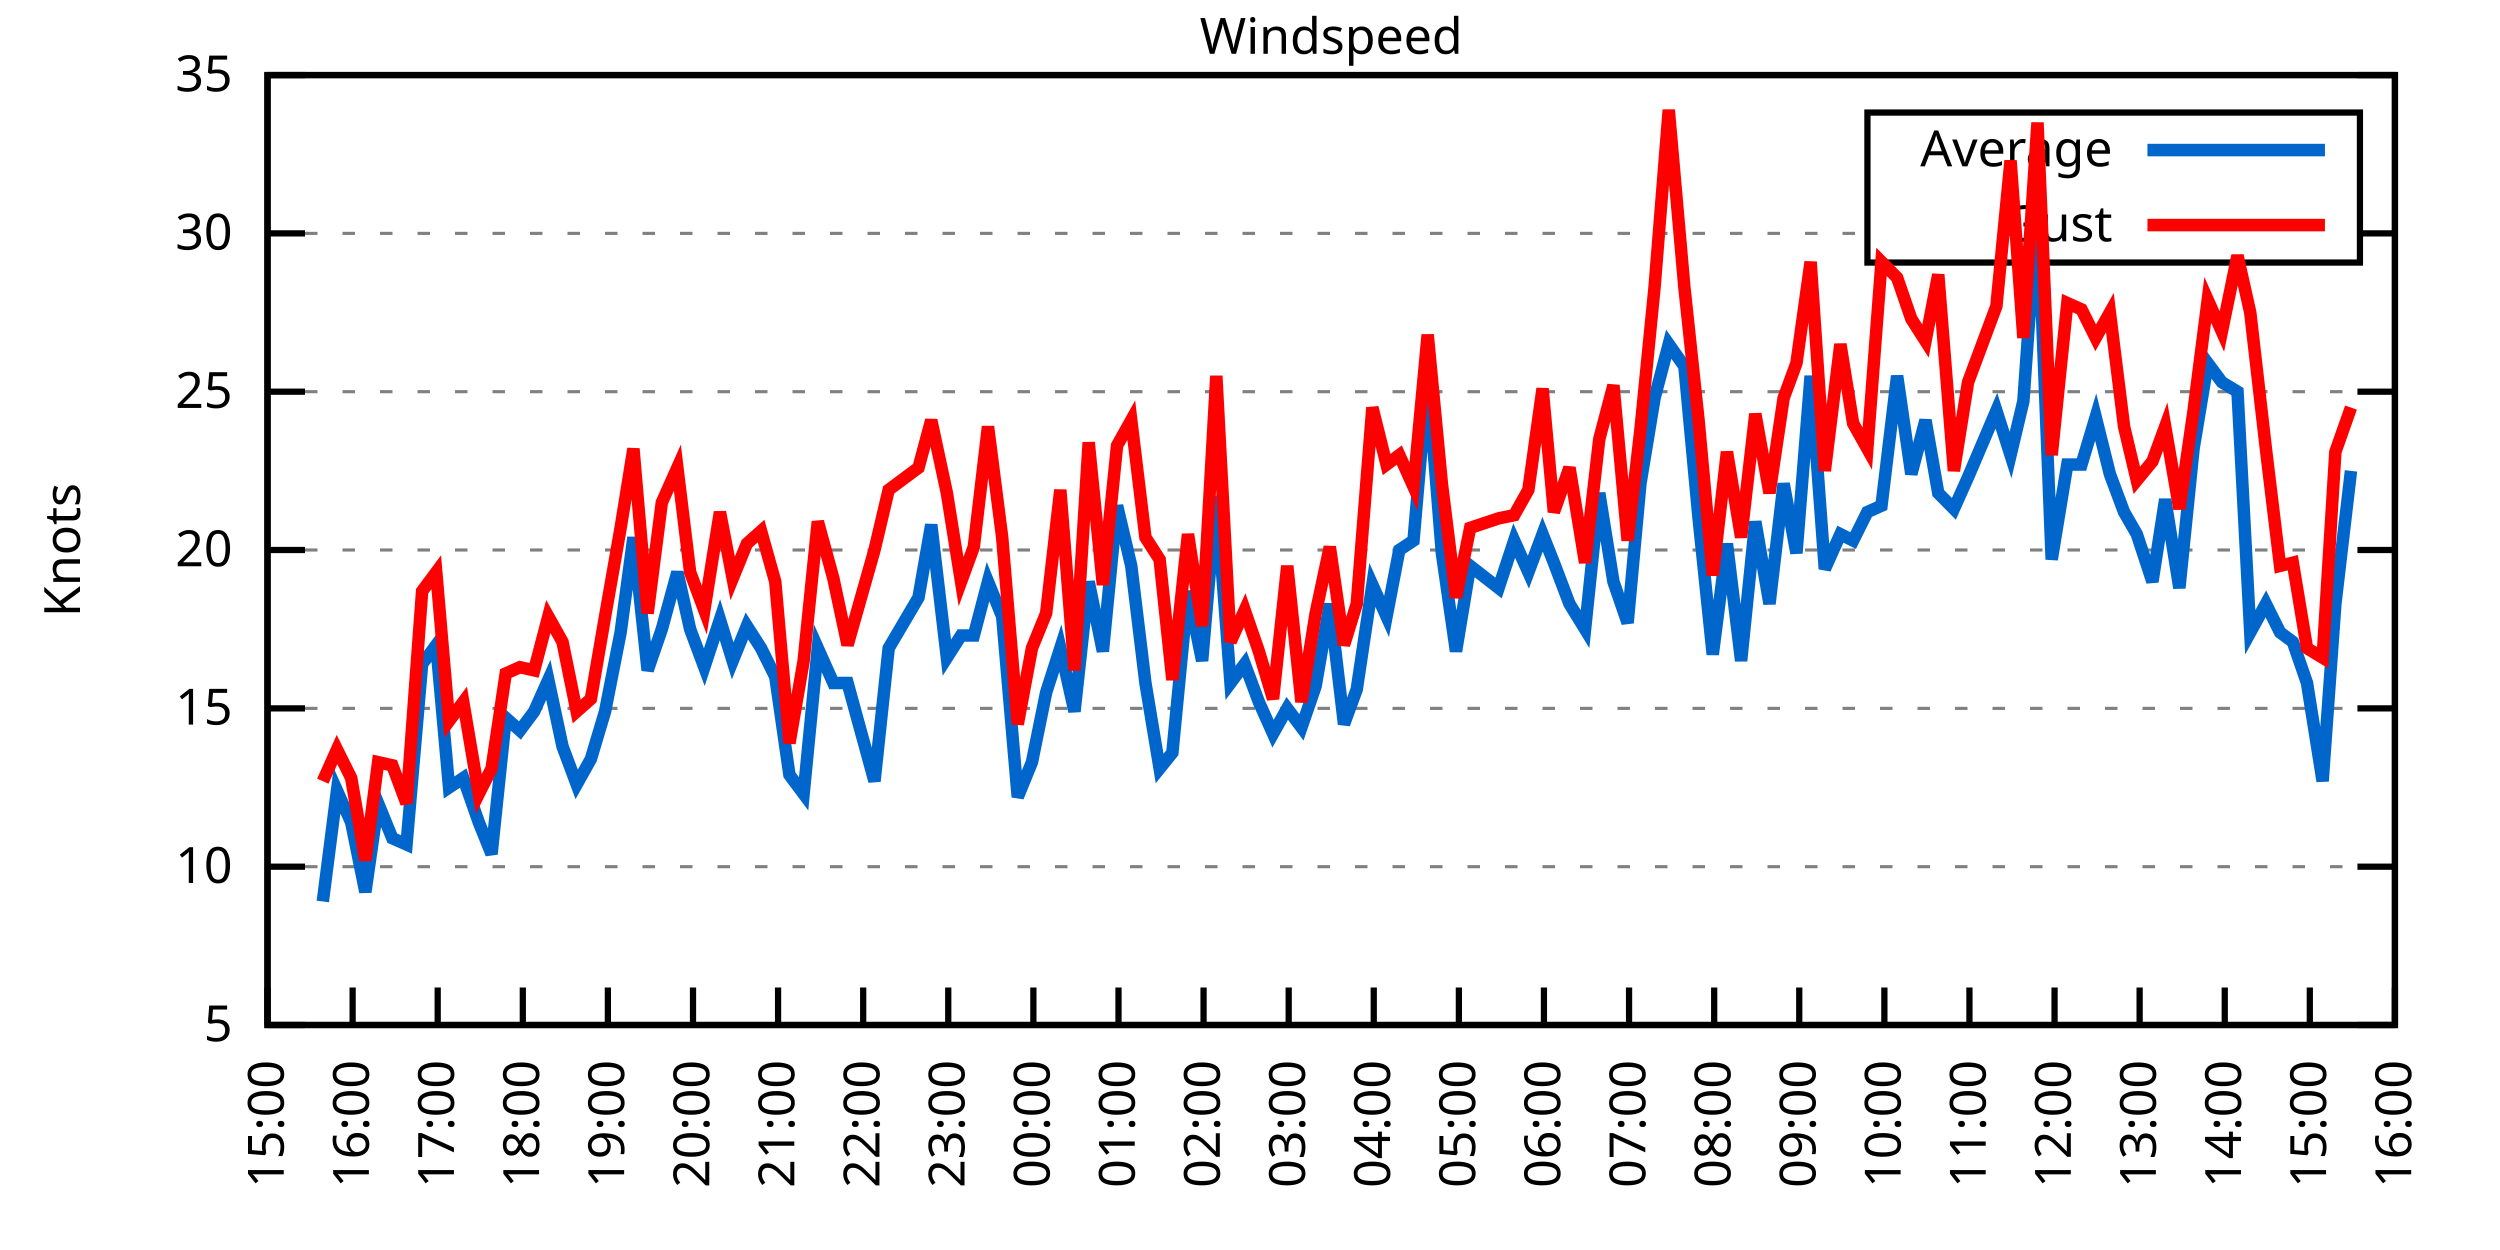
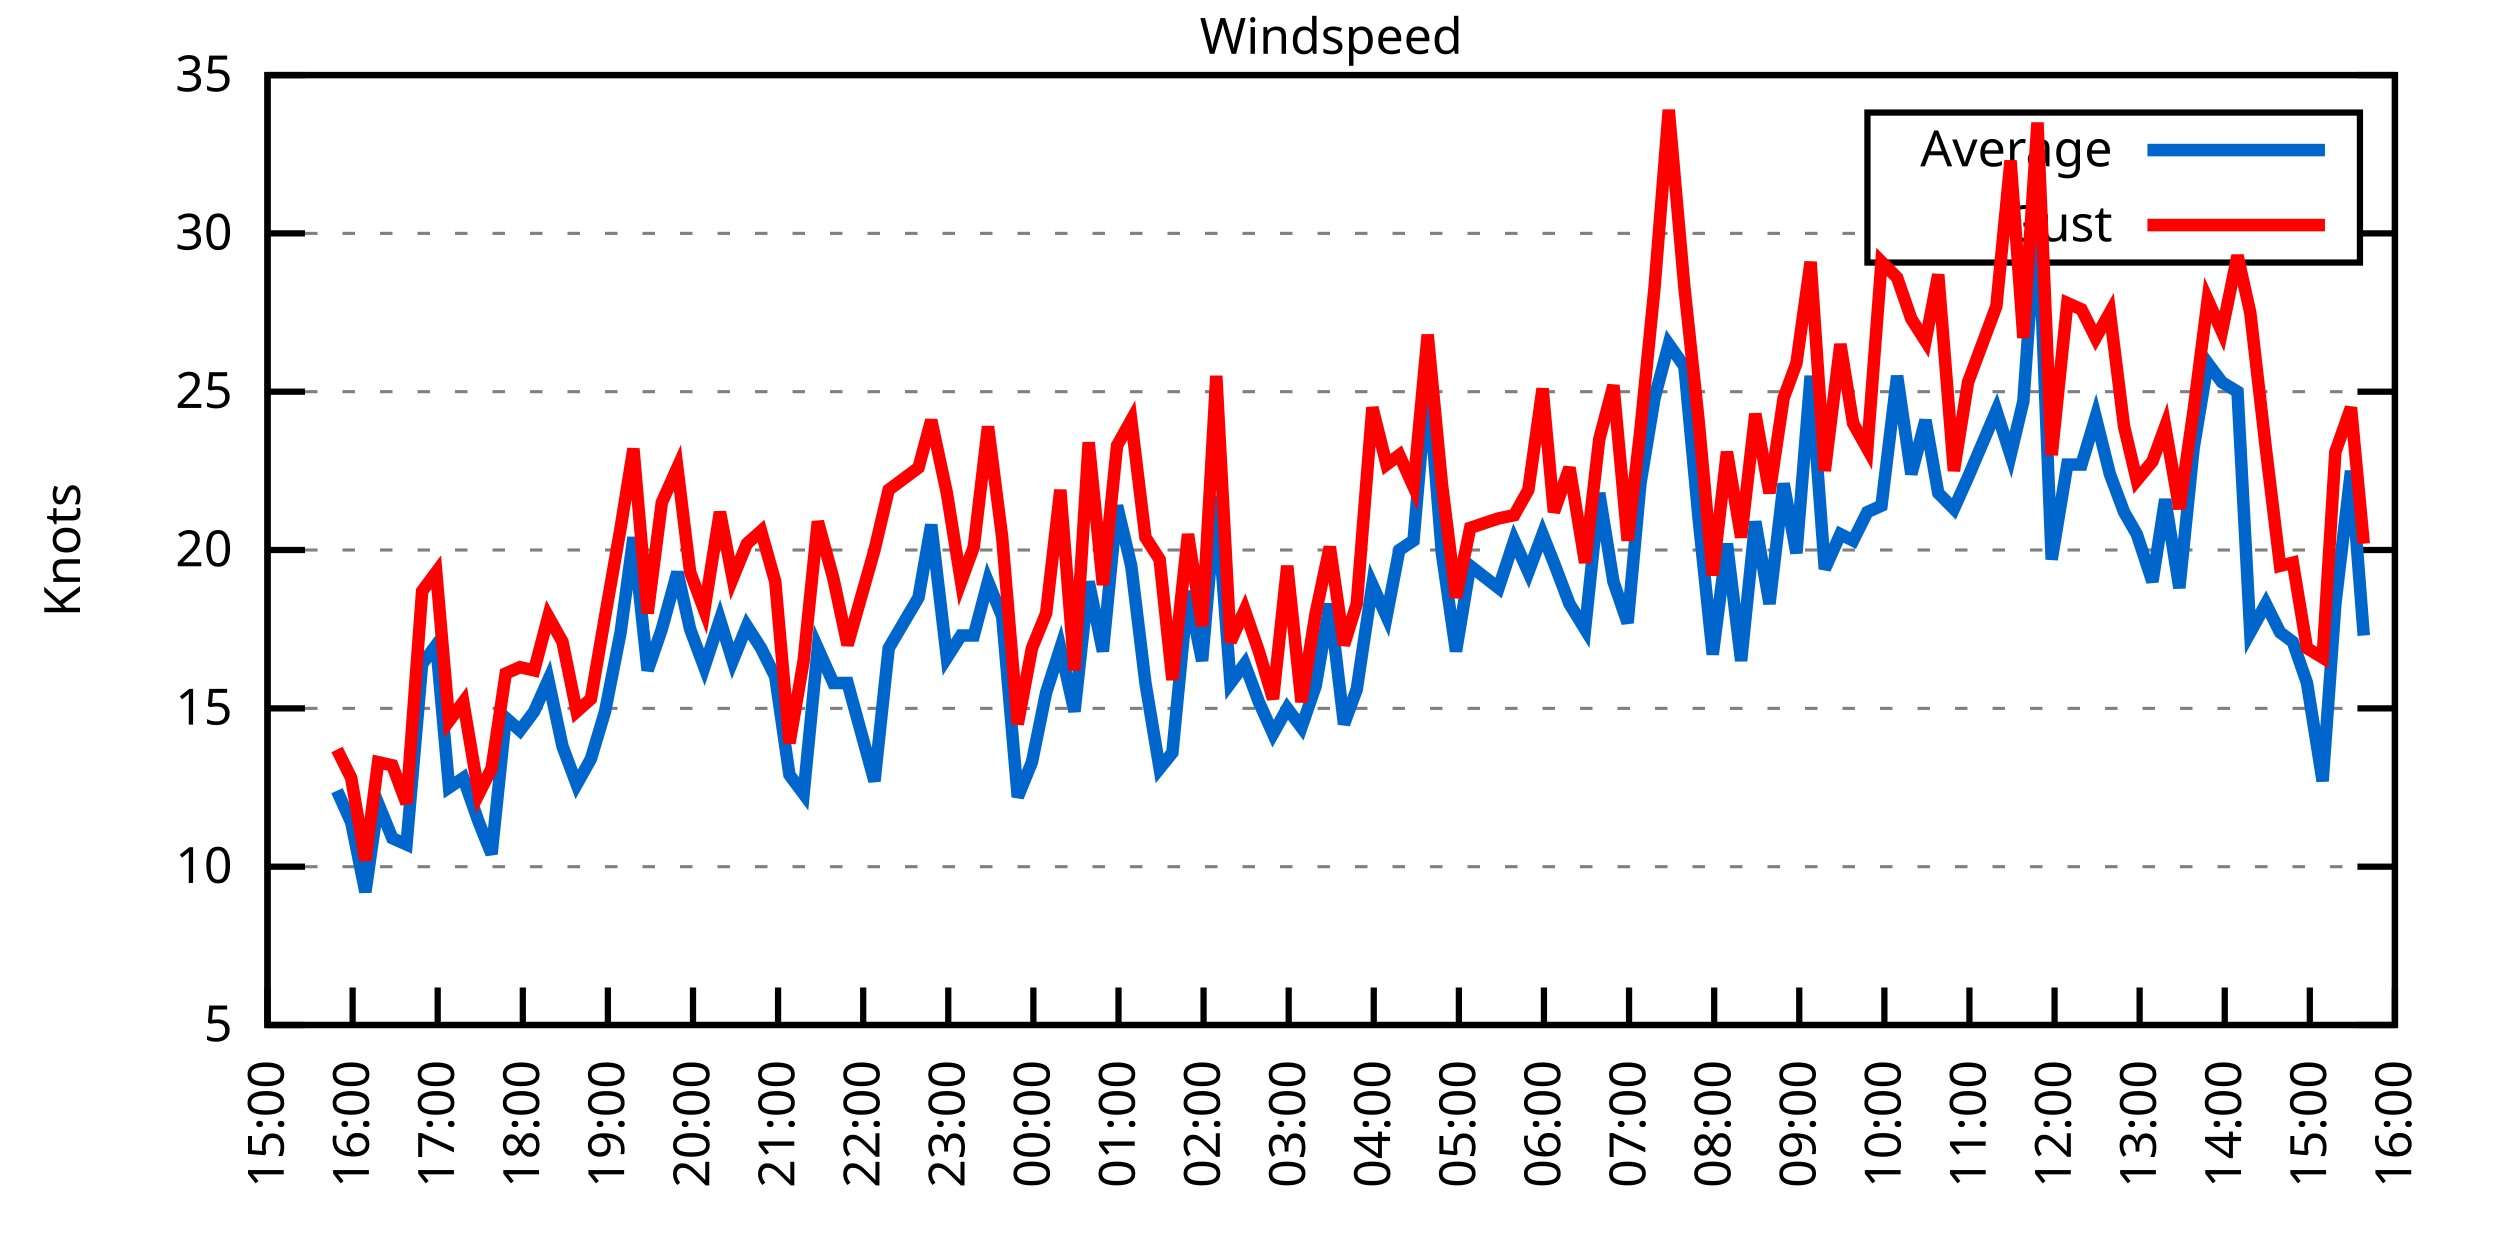
<svg xmlns="http://www.w3.org/2000/svg" xmlns:xlink="http://www.w3.org/1999/xlink" width="400" height="200" viewBox="0 0 400 200">
  <g id="gnuplot_canvas">
    <rect x="0" y="0" width="400" height="200" fill="none" />
    <defs>
      <circle id="gpDot" r="0.5" stroke-width="0.5" stroke="currentColor" />
      <path id="gpPt0" stroke-width="0.333" stroke="currentColor" d="M-1,0 h2 M0,-1 v2" />
      <path id="gpPt1" stroke-width="0.333" stroke="currentColor" d="M-1,-1 L1,1 M1,-1 L-1,1" />
      <path id="gpPt2" stroke-width="0.333" stroke="currentColor" d="M-1,0 L1,0 M0,-1 L0,1 M-1,-1 L1,1 M-1,1 L1,-1" />
      <rect id="gpPt3" stroke-width="0.333" stroke="currentColor" x="-1" y="-1" width="2" height="2" />
      <rect id="gpPt4" stroke-width="0.333" stroke="currentColor" fill="currentColor" x="-1" y="-1" width="2" height="2" />
      <circle id="gpPt5" stroke-width="0.333" stroke="currentColor" cx="0" cy="0" r="1" />
      <use xlink:href="#gpPt5" id="gpPt6" fill="currentColor" stroke="none" />
      <path id="gpPt7" stroke-width="0.333" stroke="currentColor" d="M0,-1.33 L-1.33,0.67 L1.33,0.67 z" />
      <use xlink:href="#gpPt7" id="gpPt8" fill="currentColor" stroke="none" />
      <use xlink:href="#gpPt7" id="gpPt9" stroke="currentColor" transform="rotate(180)" />
      <use xlink:href="#gpPt9" id="gpPt10" fill="currentColor" stroke="none" />
      <use xlink:href="#gpPt3" id="gpPt11" stroke="currentColor" transform="rotate(45)" />
      <use xlink:href="#gpPt11" id="gpPt12" fill="currentColor" stroke="none" />
      <path id="gpPt13" stroke-width="0.333" stroke="currentColor" d="M0,1.330 L1.265,0.411 L0.782,-1.067 L-0.782,-1.076 L-1.265,0.411 z" />
      <use xlink:href="#gpPt13" id="gpPt14" fill="currentColor" stroke="none" />
      <filter id="textbox" filterUnits="objectBoundingBox" x="0" y="0" height="1" width="1">
        <feFlood flood-color="white" flood-opacity="1" result="bgnd" />
        <feComposite in="SourceGraphic" in2="bgnd" operator="atop" />
      </filter>
      <filter id="greybox" filterUnits="objectBoundingBox" x="0" y="0" height="1" width="1">
        <feFlood flood-color="lightgrey" flood-opacity="1" result="grey" />
        <feComposite in="SourceGraphic" in2="grey" operator="atop" />
      </filter>
    </defs>
    <g fill="none" color="white" stroke="currentColor" stroke-width="1.00" stroke-linecap="butt" stroke-linejoin="miter">
</g>
    <g fill="none" color="black" stroke="currentColor" stroke-width="1.00" stroke-linecap="butt" stroke-linejoin="miter">
      <g stroke="none" shape-rendering="crispEdges">
        <polygon fill="rgb(255, 255, 255)" points="42.80,164.00 383.18,164.00 383.18,12.02 42.80,12.02 " />
      </g>
    </g>
    <g fill="none" color="black" stroke="currentColor" stroke-width="1.00" stroke-linecap="butt" stroke-linejoin="miter">
</g>
    <g fill="none" color="black" stroke="black" stroke-width="0.50" stroke-linecap="butt" stroke-linejoin="miter">
</g>
    <g fill="none" color="gray" stroke="currentColor" stroke-width="0.50" stroke-linecap="butt" stroke-linejoin="miter">
      <path stroke="gray" stroke-dasharray="2,4" class="gridline" d="M42.80,164.00 L383.19,164.00  " />
    </g>
    <g fill="none" color="gray" stroke="gray" stroke-width="1.00" stroke-linecap="butt" stroke-linejoin="miter">
</g>
    <g fill="none" color="black" stroke="currentColor" stroke-width="1.00" stroke-linecap="butt" stroke-linejoin="miter">
      <path stroke="black" d="M42.80,164.00 L48.80,164.00 M383.19,164.00 L377.19,164.00  " />
      <g transform="translate(37.20,166.60)" stroke="none" fill="black" font-family="Sans" font-size="8.00" text-anchor="end">
        <text>
          <tspan font-family="Sans"> 5</tspan>
        </text>
      </g>
    </g>
    <g fill="none" color="black" stroke="currentColor" stroke-width="1.00" stroke-linecap="butt" stroke-linejoin="miter">
</g>
    <g fill="none" color="black" stroke="black" stroke-width="0.50" stroke-linecap="butt" stroke-linejoin="miter">
</g>
    <g fill="none" color="gray" stroke="currentColor" stroke-width="0.50" stroke-linecap="butt" stroke-linejoin="miter">
      <path stroke="gray" stroke-dasharray="2,4" class="gridline" d="M42.80,138.67 L383.19,138.67  " />
    </g>
    <g fill="none" color="gray" stroke="gray" stroke-width="1.00" stroke-linecap="butt" stroke-linejoin="miter">
</g>
    <g fill="none" color="black" stroke="currentColor" stroke-width="1.00" stroke-linecap="butt" stroke-linejoin="miter">
      <path stroke="black" d="M42.80,138.67 L48.80,138.67 M383.19,138.67 L377.19,138.67  " />
      <g transform="translate(37.20,141.27)" stroke="none" fill="black" font-family="Sans" font-size="8.00" text-anchor="end">
        <text>
          <tspan font-family="Sans"> 10</tspan>
        </text>
      </g>
    </g>
    <g fill="none" color="black" stroke="currentColor" stroke-width="1.00" stroke-linecap="butt" stroke-linejoin="miter">
</g>
    <g fill="none" color="black" stroke="black" stroke-width="0.50" stroke-linecap="butt" stroke-linejoin="miter">
</g>
    <g fill="none" color="gray" stroke="currentColor" stroke-width="0.50" stroke-linecap="butt" stroke-linejoin="miter">
      <path stroke="gray" stroke-dasharray="2,4" class="gridline" d="M42.80,113.34 L383.19,113.34  " />
    </g>
    <g fill="none" color="gray" stroke="gray" stroke-width="1.00" stroke-linecap="butt" stroke-linejoin="miter">
</g>
    <g fill="none" color="black" stroke="currentColor" stroke-width="1.00" stroke-linecap="butt" stroke-linejoin="miter">
      <path stroke="black" d="M42.80,113.34 L48.80,113.34 M383.19,113.34 L377.19,113.34  " />
      <g transform="translate(37.20,115.94)" stroke="none" fill="black" font-family="Sans" font-size="8.00" text-anchor="end">
        <text>
          <tspan font-family="Sans"> 15</tspan>
        </text>
      </g>
    </g>
    <g fill="none" color="black" stroke="currentColor" stroke-width="1.00" stroke-linecap="butt" stroke-linejoin="miter">
</g>
    <g fill="none" color="black" stroke="black" stroke-width="0.50" stroke-linecap="butt" stroke-linejoin="miter">
</g>
    <g fill="none" color="gray" stroke="currentColor" stroke-width="0.50" stroke-linecap="butt" stroke-linejoin="miter">
      <path stroke="gray" stroke-dasharray="2,4" class="gridline" d="M42.80,88.00 L383.19,88.00  " />
    </g>
    <g fill="none" color="gray" stroke="gray" stroke-width="1.00" stroke-linecap="butt" stroke-linejoin="miter">
</g>
    <g fill="none" color="black" stroke="currentColor" stroke-width="1.00" stroke-linecap="butt" stroke-linejoin="miter">
      <path stroke="black" d="M42.80,88.00 L48.80,88.00 M383.19,88.00 L377.19,88.00  " />
      <g transform="translate(37.20,90.60)" stroke="none" fill="black" font-family="Sans" font-size="8.00" text-anchor="end">
        <text>
          <tspan font-family="Sans"> 20</tspan>
        </text>
      </g>
    </g>
    <g fill="none" color="black" stroke="currentColor" stroke-width="1.00" stroke-linecap="butt" stroke-linejoin="miter">
</g>
    <g fill="none" color="black" stroke="black" stroke-width="0.50" stroke-linecap="butt" stroke-linejoin="miter">
</g>
    <g fill="none" color="gray" stroke="currentColor" stroke-width="0.50" stroke-linecap="butt" stroke-linejoin="miter">
      <path stroke="gray" stroke-dasharray="2,4" class="gridline" d="M42.80,62.67 L383.19,62.67  " />
    </g>
    <g fill="none" color="gray" stroke="gray" stroke-width="1.00" stroke-linecap="butt" stroke-linejoin="miter">
</g>
    <g fill="none" color="black" stroke="currentColor" stroke-width="1.00" stroke-linecap="butt" stroke-linejoin="miter">
      <path stroke="black" d="M42.80,62.67 L48.80,62.67 M383.19,62.67 L377.19,62.67  " />
      <g transform="translate(37.20,65.27)" stroke="none" fill="black" font-family="Sans" font-size="8.00" text-anchor="end">
        <text>
          <tspan font-family="Sans"> 25</tspan>
        </text>
      </g>
    </g>
    <g fill="none" color="black" stroke="currentColor" stroke-width="1.00" stroke-linecap="butt" stroke-linejoin="miter">
</g>
    <g fill="none" color="black" stroke="black" stroke-width="0.50" stroke-linecap="butt" stroke-linejoin="miter">
</g>
    <g fill="none" color="gray" stroke="currentColor" stroke-width="0.50" stroke-linecap="butt" stroke-linejoin="miter">
      <path stroke="gray" stroke-dasharray="2,4" class="gridline" d="M42.80,37.34 L298.79,37.34 M377.59,37.34 L383.19,37.34  " />
    </g>
    <g fill="none" color="gray" stroke="gray" stroke-width="1.00" stroke-linecap="butt" stroke-linejoin="miter">
</g>
    <g fill="none" color="black" stroke="currentColor" stroke-width="1.00" stroke-linecap="butt" stroke-linejoin="miter">
      <path stroke="black" d="M42.80,37.34 L48.80,37.34 M383.19,37.34 L377.19,37.34  " />
      <g transform="translate(37.20,39.94)" stroke="none" fill="black" font-family="Sans" font-size="8.00" text-anchor="end">
        <text>
          <tspan font-family="Sans"> 30</tspan>
        </text>
      </g>
    </g>
    <g fill="none" color="black" stroke="currentColor" stroke-width="1.00" stroke-linecap="butt" stroke-linejoin="miter">
</g>
    <g fill="none" color="black" stroke="black" stroke-width="0.50" stroke-linecap="butt" stroke-linejoin="miter">
</g>
    <g fill="none" color="gray" stroke="currentColor" stroke-width="0.50" stroke-linecap="butt" stroke-linejoin="miter">
      <path stroke="gray" stroke-dasharray="2,4" class="gridline" d="M42.80,12.01 L383.19,12.01  " />
    </g>
    <g fill="none" color="gray" stroke="gray" stroke-width="1.00" stroke-linecap="butt" stroke-linejoin="miter">
</g>
    <g fill="none" color="black" stroke="currentColor" stroke-width="1.00" stroke-linecap="butt" stroke-linejoin="miter">
      <path stroke="black" d="M42.80,12.01 L48.80,12.01 M383.19,12.01 L377.19,12.01  " />
      <g transform="translate(37.20,14.61)" stroke="none" fill="black" font-family="Sans" font-size="8.00" text-anchor="end">
        <text>
          <tspan font-family="Sans"> 35</tspan>
        </text>
      </g>
    </g>
    <g fill="none" color="black" stroke="currentColor" stroke-width="1.00" stroke-linecap="butt" stroke-linejoin="miter">
      <path stroke="black" d="M42.80,164.00 L42.80,158.00  " />
      <g transform="translate(45.40,169.60) rotate(270.00)" stroke="none" fill="black" font-family="Sans" font-size="8.00" text-anchor="end">
        <text>
          <tspan font-family="Sans">15:00</tspan>
        </text>
      </g>
    </g>
    <g fill="none" color="black" stroke="currentColor" stroke-width="1.00" stroke-linecap="butt" stroke-linejoin="miter">
      <path stroke="black" d="M56.42,164.00 L56.42,158.00  " />
      <g transform="translate(59.02,169.60) rotate(270.00)" stroke="none" fill="black" font-family="Sans" font-size="8.00" text-anchor="end">
        <text>
          <tspan font-family="Sans">16:00</tspan>
        </text>
      </g>
    </g>
    <g fill="none" color="black" stroke="currentColor" stroke-width="1.00" stroke-linecap="butt" stroke-linejoin="miter">
      <path stroke="black" d="M70.03,164.00 L70.03,158.00  " />
      <g transform="translate(72.63,169.60) rotate(270.00)" stroke="none" fill="black" font-family="Sans" font-size="8.00" text-anchor="end">
        <text>
          <tspan font-family="Sans">17:00</tspan>
        </text>
      </g>
    </g>
    <g fill="none" color="black" stroke="currentColor" stroke-width="1.00" stroke-linecap="butt" stroke-linejoin="miter">
      <path stroke="black" d="M83.65,164.00 L83.65,158.00  " />
      <g transform="translate(86.25,169.60) rotate(270.00)" stroke="none" fill="black" font-family="Sans" font-size="8.00" text-anchor="end">
        <text>
          <tspan font-family="Sans">18:00</tspan>
        </text>
      </g>
    </g>
    <g fill="none" color="black" stroke="currentColor" stroke-width="1.00" stroke-linecap="butt" stroke-linejoin="miter">
      <path stroke="black" d="M97.26,164.00 L97.26,158.00  " />
      <g transform="translate(99.86,169.60) rotate(270.00)" stroke="none" fill="black" font-family="Sans" font-size="8.00" text-anchor="end">
        <text>
          <tspan font-family="Sans">19:00</tspan>
        </text>
      </g>
    </g>
    <g fill="none" color="black" stroke="currentColor" stroke-width="1.00" stroke-linecap="butt" stroke-linejoin="miter">
      <path stroke="black" d="M110.88,164.00 L110.88,158.00  " />
      <g transform="translate(113.48,169.60) rotate(270.00)" stroke="none" fill="black" font-family="Sans" font-size="8.00" text-anchor="end">
        <text>
          <tspan font-family="Sans">20:00</tspan>
        </text>
      </g>
    </g>
    <g fill="none" color="black" stroke="currentColor" stroke-width="1.00" stroke-linecap="butt" stroke-linejoin="miter">
      <path stroke="black" d="M124.49,164.00 L124.49,158.00  " />
      <g transform="translate(127.09,169.60) rotate(270.00)" stroke="none" fill="black" font-family="Sans" font-size="8.00" text-anchor="end">
        <text>
          <tspan font-family="Sans">21:00</tspan>
        </text>
      </g>
    </g>
    <g fill="none" color="black" stroke="currentColor" stroke-width="1.00" stroke-linecap="butt" stroke-linejoin="miter">
      <path stroke="black" d="M138.11,164.00 L138.11,158.00  " />
      <g transform="translate(140.71,169.60) rotate(270.00)" stroke="none" fill="black" font-family="Sans" font-size="8.00" text-anchor="end">
        <text>
          <tspan font-family="Sans">22:00</tspan>
        </text>
      </g>
    </g>
    <g fill="none" color="black" stroke="currentColor" stroke-width="1.00" stroke-linecap="butt" stroke-linejoin="miter">
      <path stroke="black" d="M151.72,164.00 L151.72,158.00  " />
      <g transform="translate(154.32,169.60) rotate(270.00)" stroke="none" fill="black" font-family="Sans" font-size="8.00" text-anchor="end">
        <text>
          <tspan font-family="Sans">23:00</tspan>
        </text>
      </g>
    </g>
    <g fill="none" color="black" stroke="currentColor" stroke-width="1.00" stroke-linecap="butt" stroke-linejoin="miter">
      <path stroke="black" d="M165.34,164.00 L165.34,158.00  " />
      <g transform="translate(167.94,169.60) rotate(270.00)" stroke="none" fill="black" font-family="Sans" font-size="8.00" text-anchor="end">
        <text>
          <tspan font-family="Sans">00:00</tspan>
        </text>
      </g>
    </g>
    <g fill="none" color="black" stroke="currentColor" stroke-width="1.00" stroke-linecap="butt" stroke-linejoin="miter">
      <path stroke="black" d="M178.96,164.00 L178.96,158.00  " />
      <g transform="translate(181.56,169.60) rotate(270.00)" stroke="none" fill="black" font-family="Sans" font-size="8.00" text-anchor="end">
        <text>
          <tspan font-family="Sans">01:00</tspan>
        </text>
      </g>
    </g>
    <g fill="none" color="black" stroke="currentColor" stroke-width="1.00" stroke-linecap="butt" stroke-linejoin="miter">
      <path stroke="black" d="M192.57,164.00 L192.57,158.00  " />
      <g transform="translate(195.17,169.60) rotate(270.00)" stroke="none" fill="black" font-family="Sans" font-size="8.00" text-anchor="end">
        <text>
          <tspan font-family="Sans">02:00</tspan>
        </text>
      </g>
    </g>
    <g fill="none" color="black" stroke="currentColor" stroke-width="1.00" stroke-linecap="butt" stroke-linejoin="miter">
      <path stroke="black" d="M206.19,164.00 L206.19,158.00  " />
      <g transform="translate(208.79,169.60) rotate(270.00)" stroke="none" fill="black" font-family="Sans" font-size="8.00" text-anchor="end">
        <text>
          <tspan font-family="Sans">03:00</tspan>
        </text>
      </g>
    </g>
    <g fill="none" color="black" stroke="currentColor" stroke-width="1.00" stroke-linecap="butt" stroke-linejoin="miter">
      <path stroke="black" d="M219.80,164.00 L219.80,158.00  " />
      <g transform="translate(222.40,169.60) rotate(270.00)" stroke="none" fill="black" font-family="Sans" font-size="8.00" text-anchor="end">
        <text>
          <tspan font-family="Sans">04:00</tspan>
        </text>
      </g>
    </g>
    <g fill="none" color="black" stroke="currentColor" stroke-width="1.00" stroke-linecap="butt" stroke-linejoin="miter">
      <path stroke="black" d="M233.42,164.00 L233.42,158.00  " />
      <g transform="translate(236.02,169.60) rotate(270.00)" stroke="none" fill="black" font-family="Sans" font-size="8.00" text-anchor="end">
        <text>
          <tspan font-family="Sans">05:00</tspan>
        </text>
      </g>
    </g>
    <g fill="none" color="black" stroke="currentColor" stroke-width="1.00" stroke-linecap="butt" stroke-linejoin="miter">
      <path stroke="black" d="M247.03,164.00 L247.03,158.00  " />
      <g transform="translate(249.63,169.60) rotate(270.00)" stroke="none" fill="black" font-family="Sans" font-size="8.00" text-anchor="end">
        <text>
          <tspan font-family="Sans">06:00</tspan>
        </text>
      </g>
    </g>
    <g fill="none" color="black" stroke="currentColor" stroke-width="1.00" stroke-linecap="butt" stroke-linejoin="miter">
      <path stroke="black" d="M260.65,164.00 L260.65,158.00  " />
      <g transform="translate(263.25,169.60) rotate(270.00)" stroke="none" fill="black" font-family="Sans" font-size="8.00" text-anchor="end">
        <text>
          <tspan font-family="Sans">07:00</tspan>
        </text>
      </g>
    </g>
    <g fill="none" color="black" stroke="currentColor" stroke-width="1.00" stroke-linecap="butt" stroke-linejoin="miter">
      <path stroke="black" d="M274.27,164.00 L274.27,158.00  " />
      <g transform="translate(276.87,169.60) rotate(270.00)" stroke="none" fill="black" font-family="Sans" font-size="8.00" text-anchor="end">
        <text>
          <tspan font-family="Sans">08:00</tspan>
        </text>
      </g>
    </g>
    <g fill="none" color="black" stroke="currentColor" stroke-width="1.00" stroke-linecap="butt" stroke-linejoin="miter">
      <path stroke="black" d="M287.88,164.00 L287.88,158.00  " />
      <g transform="translate(290.48,169.60) rotate(270.00)" stroke="none" fill="black" font-family="Sans" font-size="8.00" text-anchor="end">
        <text>
          <tspan font-family="Sans">09:00</tspan>
        </text>
      </g>
    </g>
    <g fill="none" color="black" stroke="currentColor" stroke-width="1.00" stroke-linecap="butt" stroke-linejoin="miter">
      <path stroke="black" d="M301.50,164.00 L301.50,158.00  " />
      <g transform="translate(304.10,169.60) rotate(270.00)" stroke="none" fill="black" font-family="Sans" font-size="8.00" text-anchor="end">
        <text>
          <tspan font-family="Sans">10:00</tspan>
        </text>
      </g>
    </g>
    <g fill="none" color="black" stroke="currentColor" stroke-width="1.00" stroke-linecap="butt" stroke-linejoin="miter">
      <path stroke="black" d="M315.11,164.00 L315.11,158.00  " />
      <g transform="translate(317.71,169.60) rotate(270.00)" stroke="none" fill="black" font-family="Sans" font-size="8.00" text-anchor="end">
        <text>
          <tspan font-family="Sans">11:00</tspan>
        </text>
      </g>
    </g>
    <g fill="none" color="black" stroke="currentColor" stroke-width="1.00" stroke-linecap="butt" stroke-linejoin="miter">
      <path stroke="black" d="M328.73,164.00 L328.73,158.00  " />
      <g transform="translate(331.33,169.60) rotate(270.00)" stroke="none" fill="black" font-family="Sans" font-size="8.00" text-anchor="end">
        <text>
          <tspan font-family="Sans">12:00</tspan>
        </text>
      </g>
    </g>
    <g fill="none" color="black" stroke="currentColor" stroke-width="1.00" stroke-linecap="butt" stroke-linejoin="miter">
      <path stroke="black" d="M342.34,164.00 L342.34,158.00  " />
      <g transform="translate(344.94,169.60) rotate(270.00)" stroke="none" fill="black" font-family="Sans" font-size="8.00" text-anchor="end">
        <text>
          <tspan font-family="Sans">13:00</tspan>
        </text>
      </g>
    </g>
    <g fill="none" color="black" stroke="currentColor" stroke-width="1.00" stroke-linecap="butt" stroke-linejoin="miter">
      <path stroke="black" d="M355.96,164.00 L355.96,158.00  " />
      <g transform="translate(358.56,169.60) rotate(270.00)" stroke="none" fill="black" font-family="Sans" font-size="8.00" text-anchor="end">
        <text>
          <tspan font-family="Sans">14:00</tspan>
        </text>
      </g>
    </g>
    <g fill="none" color="black" stroke="currentColor" stroke-width="1.00" stroke-linecap="butt" stroke-linejoin="miter">
      <path stroke="black" d="M369.57,164.00 L369.57,158.00  " />
      <g transform="translate(372.17,169.60) rotate(270.00)" stroke="none" fill="black" font-family="Sans" font-size="8.00" text-anchor="end">
        <text>
          <tspan font-family="Sans">15:00</tspan>
        </text>
      </g>
    </g>
    <g fill="none" color="black" stroke="currentColor" stroke-width="1.00" stroke-linecap="butt" stroke-linejoin="miter">
      <path stroke="black" d="M383.19,164.00 L383.19,158.00  " />
      <g transform="translate(385.79,169.60) rotate(270.00)" stroke="none" fill="black" font-family="Sans" font-size="8.00" text-anchor="end">
        <text>
          <tspan font-family="Sans">16:00</tspan>
        </text>
      </g>
    </g>
    <g fill="none" color="black" stroke="currentColor" stroke-width="1.00" stroke-linecap="butt" stroke-linejoin="miter">
</g>
    <g fill="none" color="black" stroke="currentColor" stroke-width="1.00" stroke-linecap="butt" stroke-linejoin="miter">
      <path stroke="black" d="M42.80,12.01 L42.80,164.00 L383.19,164.00 L383.19,12.01 L42.80,12.01 Z  " />
    </g>
    <g fill="none" color="black" stroke="currentColor" stroke-width="1.00" stroke-linecap="butt" stroke-linejoin="miter">
</g>
    <g fill="none" color="black" stroke="currentColor" stroke-width="1.00" stroke-linecap="butt" stroke-linejoin="miter">
      <path stroke="black" d="M298.79,42.01 L298.79,18.01 L377.59,18.01 L377.59,42.01 L298.79,42.01 Z  " />
    </g>
    <g id="Windspeed_plot_1">
      <g fill="none" color="white" stroke="black" stroke-width="2.00" stroke-linecap="butt" stroke-linejoin="miter">
</g>
      <g fill="none" color="black" stroke="currentColor" stroke-width="2.00" stroke-linecap="butt" stroke-linejoin="miter">
        <g transform="translate(337.99,26.61)" stroke="none" fill="black" font-family="Sans" font-size="8.00" text-anchor="end">
          <text>
            <tspan font-family="Sans">Average</tspan>
          </text>
        </g>
      </g>
      <g fill="none" color="black" stroke="currentColor" stroke-width="2.00" stroke-linecap="butt" stroke-linejoin="miter">
-         <path stroke="rgb(  0, 102, 204)" d="M343.59,24.01 L371.99,24.01 M51.65,144.24 L53.92,126.51 L56.19,131.58 L58.46,142.72 L60.50,128.54 L62.77,134.11   L65.04,135.12 L67.54,106.24 L69.80,103.20 L71.85,126.00 L74.12,124.48 L76.61,131.58 L78.65,136.64 L80.92,114.86   L83.19,116.88 L85.46,113.84 L87.73,108.78 L90.00,119.42 L92.27,125.50 L94.54,121.44 L96.81,113.84 L99.30,101.18   L101.35,85.98 L103.62,107.26 L105.89,100.67 L108.38,91.55 L110.42,100.67 L112.69,106.75 L115.19,99.15 L117.23,105.74   L119.50,100.16 L121.77,103.71 L124.04,108.27 L126.31,123.98 L128.58,127.02 L130.85,103.71 L133.34,109.28 L135.61,109.28   L139.92,124.99 L142.19,103.71 L146.96,95.60 L149.00,83.95 L151.50,105.23 L153.77,101.68 L155.81,101.68 L158.08,93.07   L160.35,98.64 L162.84,127.52 L165.11,121.95 L167.38,110.80 L169.65,103.71 L171.92,113.84 L174.19,93.07 L176.46,104.22   L178.73,80.91 L181.00,90.54 L183.27,109.28 L185.54,122.96 L187.58,120.43 L190.08,94.59 L192.34,105.74 L194.61,79.39   L196.88,109.28 L199.15,106.24 L201.42,112.32 L203.69,117.39 L205.96,113.34 L208.23,116.38 L210.50,109.79 L212.77,96.62   L215.04,115.87 L217.08,110.30 L219.58,93.58 L221.85,98.64 L223.89,88.00 L226.16,86.49 L228.43,60.14 L230.70,88.51   L232.96,104.22 L235.23,90.54 L239.77,94.08 L242.27,86.49 L244.54,91.55 L246.81,85.47 L248.62,90.03 L251.12,96.62   L253.61,100.67 L255.88,78.89 L258.15,93.07 L260.42,99.66 L262.47,77.37 L264.73,63.69 L267.00,55.07 L269.50,58.62   L271.77,82.94 L274.04,104.72 L276.31,86.99 L278.58,105.74 L280.85,83.45 L283.12,96.62 L285.38,77.37 L287.43,88.51   L289.70,60.14 L291.97,91.04 L294.46,85.47 L296.50,86.49 L298.77,81.93 L301.04,80.91 L303.54,60.14 L305.81,75.85   L308.08,67.23 L310.12,78.89 L312.62,81.42 L314.89,76.35 L319.42,65.71 L321.69,72.81 L323.74,64.19 L326.00,32.28   L328.27,89.52 L330.77,74.33 L333.04,74.33 L335.31,66.73 L337.58,75.85 L339.85,81.93 L341.89,85.47 L344.39,93.07   L346.43,79.90 L348.70,94.08 L350.97,71.79 L353.24,58.11 L355.50,61.15 L358.00,62.67 L360.04,101.18 L362.54,96.62   L364.81,101.18 L366.85,102.70 L369.12,109.28 L371.62,124.99 L373.66,96.62 L376.16,75.34  " />
+         <path stroke="rgb(  0, 102, 204)" d="M343.59,24.01 L371.99,24.01 M53.92,126.51 L56.19,131.58 L58.46,142.72 L60.50,128.54 L62.77,134.11 L65.04,135.12   L67.54,106.24 L69.80,103.20 L71.85,126.00 L74.12,124.48 L76.61,131.58 L78.65,136.64 L80.92,114.86 L83.19,116.88   L85.46,113.84 L87.73,108.78 L90.00,119.42 L92.27,125.50 L94.54,121.44 L96.81,113.84 L99.30,101.18 L101.35,85.98   L103.62,107.26 L105.89,100.67 L108.38,91.55 L110.42,100.67 L112.69,106.75 L115.19,99.15 L117.23,105.74 L119.50,100.16   L121.77,103.71 L124.04,108.27 L126.31,123.98 L128.58,127.02 L130.85,103.71 L133.34,109.28 L135.61,109.28 L139.92,124.99   L142.19,103.71 L146.96,95.60 L149.00,83.95 L151.50,105.23 L153.77,101.68 L155.81,101.68 L158.08,93.07 L160.35,98.64   L162.84,127.52 L165.11,121.95 L167.38,110.80 L169.65,103.71 L171.92,113.84 L174.19,93.07 L176.46,104.22 L178.73,80.91   L181.00,90.54 L183.27,109.28 L185.54,122.96 L187.58,120.43 L190.08,94.59 L192.34,105.74 L194.61,79.39 L196.88,109.28   L199.15,106.24 L201.42,112.32 L203.69,117.39 L205.96,113.34 L208.23,116.38 L210.50,109.79 L212.77,96.62 L215.04,115.87   L217.08,110.30 L219.58,93.58 L221.85,98.64 L223.89,88.00 L226.16,86.49 L228.43,60.14 L230.70,88.51 L232.96,104.22   L235.23,90.54 L239.77,94.08 L242.27,86.49 L244.54,91.55 L246.81,85.47 L248.62,90.03 L251.12,96.62 L253.61,100.67   L255.88,78.89 L258.15,93.07 L260.42,99.66 L262.47,77.37 L264.73,63.69 L267.00,55.07 L269.50,58.62 L271.77,82.94   L274.04,104.72 L276.31,86.99 L278.58,105.74 L280.85,83.45 L283.12,96.62 L285.38,77.37 L287.43,88.51 L289.70,60.14   L291.97,91.04 L294.46,85.47 L296.50,86.49 L298.77,81.93 L301.04,80.91 L303.54,60.14 L305.81,75.85 L308.08,67.23   L310.12,78.89 L312.62,81.42 L314.89,76.35 L319.42,65.71 L321.69,72.81 L323.74,64.19 L326.00,32.28 L328.27,89.52   L330.77,74.33 L333.04,74.33 L335.31,66.73 L337.58,75.85 L339.85,81.93 L341.89,85.47 L344.39,93.07 L346.43,79.90   L348.70,94.08 L350.97,71.79 L353.24,58.11 L355.50,61.15 L358.00,62.67 L360.04,101.18 L362.54,96.62 L364.81,101.18   L366.85,102.70 L369.12,109.28 L371.62,124.99 L373.66,96.62 L376.16,75.34 L378.20,101.68  " />
      </g>
    </g>
    <g id="Windspeed_plot_2">
      <g fill="none" color="black" stroke="currentColor" stroke-width="2.00" stroke-linecap="butt" stroke-linejoin="miter">
        <g transform="translate(337.99,38.61)" stroke="none" fill="black" font-family="Sans" font-size="8.00" text-anchor="end">
          <text>
            <tspan font-family="Sans">Gust</tspan>
          </text>
        </g>
      </g>
      <g fill="none" color="black" stroke="currentColor" stroke-width="2.00" stroke-linecap="butt" stroke-linejoin="miter">
-         <path stroke="rgb(255,   0,   0)" d="M343.59,36.01 L371.99,36.01 M51.65,124.99 L53.92,119.92 L56.19,124.48 L58.46,137.66 L60.50,121.95 L62.77,122.46   L65.04,128.54 L67.54,94.59 L69.80,91.55 L71.85,115.36 L74.12,112.32 L76.61,127.02 L78.65,122.96 L80.92,107.76   L83.19,106.75 L85.46,107.26 L87.73,98.64 L90.00,102.70 L92.27,113.84 L94.54,111.82 L96.81,98.64 L99.30,84.46   L101.35,71.79 L103.62,98.14 L105.89,80.41 L108.38,74.83 L110.42,91.55 L112.69,97.63 L115.19,81.93 L117.23,92.56   L119.50,86.99 L121.77,84.97 L124.04,93.07 L126.31,118.91 L128.58,105.74 L130.85,83.45 L133.34,92.56 L135.61,103.20   L139.92,88.00 L142.19,78.38 L146.96,74.83 L149.00,67.23 L151.50,78.89 L153.77,93.07 L155.81,87.50 L158.08,68.25   L160.35,85.98 L162.84,115.87 L165.11,103.71 L167.38,98.14 L169.65,78.38 L171.92,107.26 L174.19,70.78 L176.46,93.58   L178.73,71.29 L181.00,67.23 L183.27,85.98 L185.54,89.52 L187.58,108.78 L190.08,85.47 L192.34,100.16 L194.61,60.14   L196.88,102.70 L199.15,97.63 L201.42,104.22 L203.69,111.82 L205.96,90.54 L208.23,112.32 L210.50,98.14 L212.77,87.50   L215.04,103.20 L217.08,96.62 L219.58,65.21 L221.85,74.33 L223.89,72.81 L226.16,77.87 L228.43,53.55 L230.70,77.37   L232.96,95.60 L235.23,84.46 L239.77,82.94 L242.27,82.43 L244.54,78.38 L246.81,62.17 L248.62,81.93 L251.12,74.83   L253.61,90.03 L255.88,70.27 L258.15,61.66 L260.42,86.49 L262.47,68.75 L264.73,45.95 L267.00,17.58 L269.50,45.95   L271.77,67.23 L274.04,92.06 L276.31,72.30 L278.58,85.98 L280.85,66.22 L283.12,78.89 L285.38,63.69 L287.43,58.11   L289.70,41.90 L291.97,75.34 L294.46,55.07 L296.50,67.74 L298.77,71.79 L301.04,41.90 L303.54,44.43 L305.81,51.02   L308.08,54.57 L310.12,43.93 L312.62,75.34 L314.89,61.15 L319.42,48.99 L321.69,25.69 L323.74,54.06 L326.00,19.61   L328.27,72.81 L330.77,48.49 L333.04,49.50 L335.31,54.06 L337.58,50.01 L339.85,68.25 L341.89,76.86 L344.39,73.82   L346.43,68.25 L348.70,81.42 L350.97,65.71 L353.24,47.98 L355.50,53.05 L358.00,40.89 L360.04,50.01 L362.54,71.79   L364.81,90.54 L366.85,90.03 L369.12,103.71 L371.62,105.23 L373.66,72.30 L376.16,65.21  " />
+         <path stroke="rgb(255,   0,   0)" d="M343.59,36.01 L371.99,36.01 M53.92,119.92 L56.19,124.48 L58.46,137.66 L60.50,121.95 L62.77,122.46 L65.04,128.54   L67.54,94.59 L69.80,91.55 L71.85,115.36 L74.12,112.32 L76.61,127.02 L78.65,122.96 L80.92,107.76 L83.19,106.75   L85.46,107.26 L87.73,98.64 L90.00,102.70 L92.27,113.84 L94.54,111.82 L96.81,98.64 L99.30,84.46 L101.35,71.79   L103.62,98.14 L105.89,80.41 L108.38,74.83 L110.42,91.55 L112.69,97.63 L115.19,81.93 L117.23,92.56 L119.50,86.99   L121.77,84.97 L124.04,93.07 L126.31,118.91 L128.58,105.74 L130.85,83.45 L133.34,92.56 L135.61,103.20 L139.92,88.00   L142.19,78.38 L146.96,74.83 L149.00,67.23 L151.50,78.89 L153.77,93.07 L155.81,87.50 L158.08,68.25 L160.35,85.98   L162.84,115.87 L165.11,103.71 L167.38,98.14 L169.65,78.38 L171.92,107.26 L174.19,70.78 L176.46,93.58 L178.73,71.29   L181.00,67.23 L183.27,85.98 L185.54,89.52 L187.58,108.78 L190.08,85.47 L192.34,100.16 L194.61,60.14 L196.88,102.70   L199.15,97.63 L201.42,104.22 L203.69,111.82 L205.96,90.54 L208.23,112.32 L210.50,98.14 L212.77,87.50 L215.04,103.20   L217.08,96.62 L219.58,65.21 L221.85,74.33 L223.89,72.81 L226.16,77.87 L228.43,53.55 L230.70,77.37 L232.96,95.60   L235.23,84.46 L239.77,82.94 L242.27,82.43 L244.54,78.38 L246.81,62.17 L248.62,81.93 L251.12,74.83 L253.61,90.03   L255.88,70.27 L258.15,61.66 L260.42,86.49 L262.47,68.75 L264.73,45.95 L267.00,17.58 L269.50,45.95 L271.77,67.23   L274.04,92.06 L276.31,72.30 L278.58,85.98 L280.85,66.22 L283.12,78.89 L285.38,63.69 L287.43,58.11 L289.70,41.90   L291.97,75.34 L294.46,55.07 L296.50,67.74 L298.77,71.79 L301.04,41.90 L303.54,44.43 L305.81,51.02 L308.08,54.57   L310.12,43.93 L312.62,75.34 L314.89,61.15 L319.42,48.99 L321.69,25.69 L323.74,54.06 L326.00,19.61 L328.27,72.81   L330.77,48.49 L333.04,49.50 L335.31,54.06 L337.58,50.01 L339.85,68.25 L341.89,76.86 L344.39,73.82 L346.43,68.25   L348.70,81.42 L350.97,65.71 L353.24,47.98 L355.50,53.05 L358.00,40.89 L360.04,50.01 L362.54,71.79 L364.81,90.54   L366.85,90.03 L369.12,103.71 L371.62,105.23 L373.66,72.30 L376.16,65.21 L378.20,86.99  " />
      </g>
    </g>
    <g fill="none" color="black" stroke="currentColor" stroke-width="2.00" stroke-linecap="butt" stroke-linejoin="miter">
</g>
    <g fill="none" color="black" stroke="black" stroke-width="1.00" stroke-linecap="butt" stroke-linejoin="miter">
</g>
    <g fill="none" color="black" stroke="currentColor" stroke-width="1.00" stroke-linecap="butt" stroke-linejoin="miter">
      <path stroke="black" d="M42.80,12.01 L42.80,164.00 L383.19,164.00 L383.19,12.01 L42.80,12.01 Z  " />
      <g transform="translate(12.80,88.01) rotate(270.00)" stroke="none" fill="black" font-family="Sans" font-size="8.00" text-anchor="middle">
        <text>
          <tspan font-family="Sans">Knots</tspan>
        </text>
      </g>
    </g>
    <g fill="none" color="black" stroke="currentColor" stroke-width="1.00" stroke-linecap="butt" stroke-linejoin="miter">
</g>
    <g fill="none" color="black" stroke="currentColor" stroke-width="1.00" stroke-linecap="butt" stroke-linejoin="miter">
      <g transform="translate(212.99,8.61)" stroke="none" fill="black" font-family="Sans" font-size="8.00" text-anchor="middle">
        <text>
          <tspan font-family="Sans">Windspeed</tspan>
        </text>
      </g>
    </g>
    <g fill="none" color="black" stroke="currentColor" stroke-width="1.00" stroke-linecap="butt" stroke-linejoin="miter">
</g>
  </g>
</svg>
